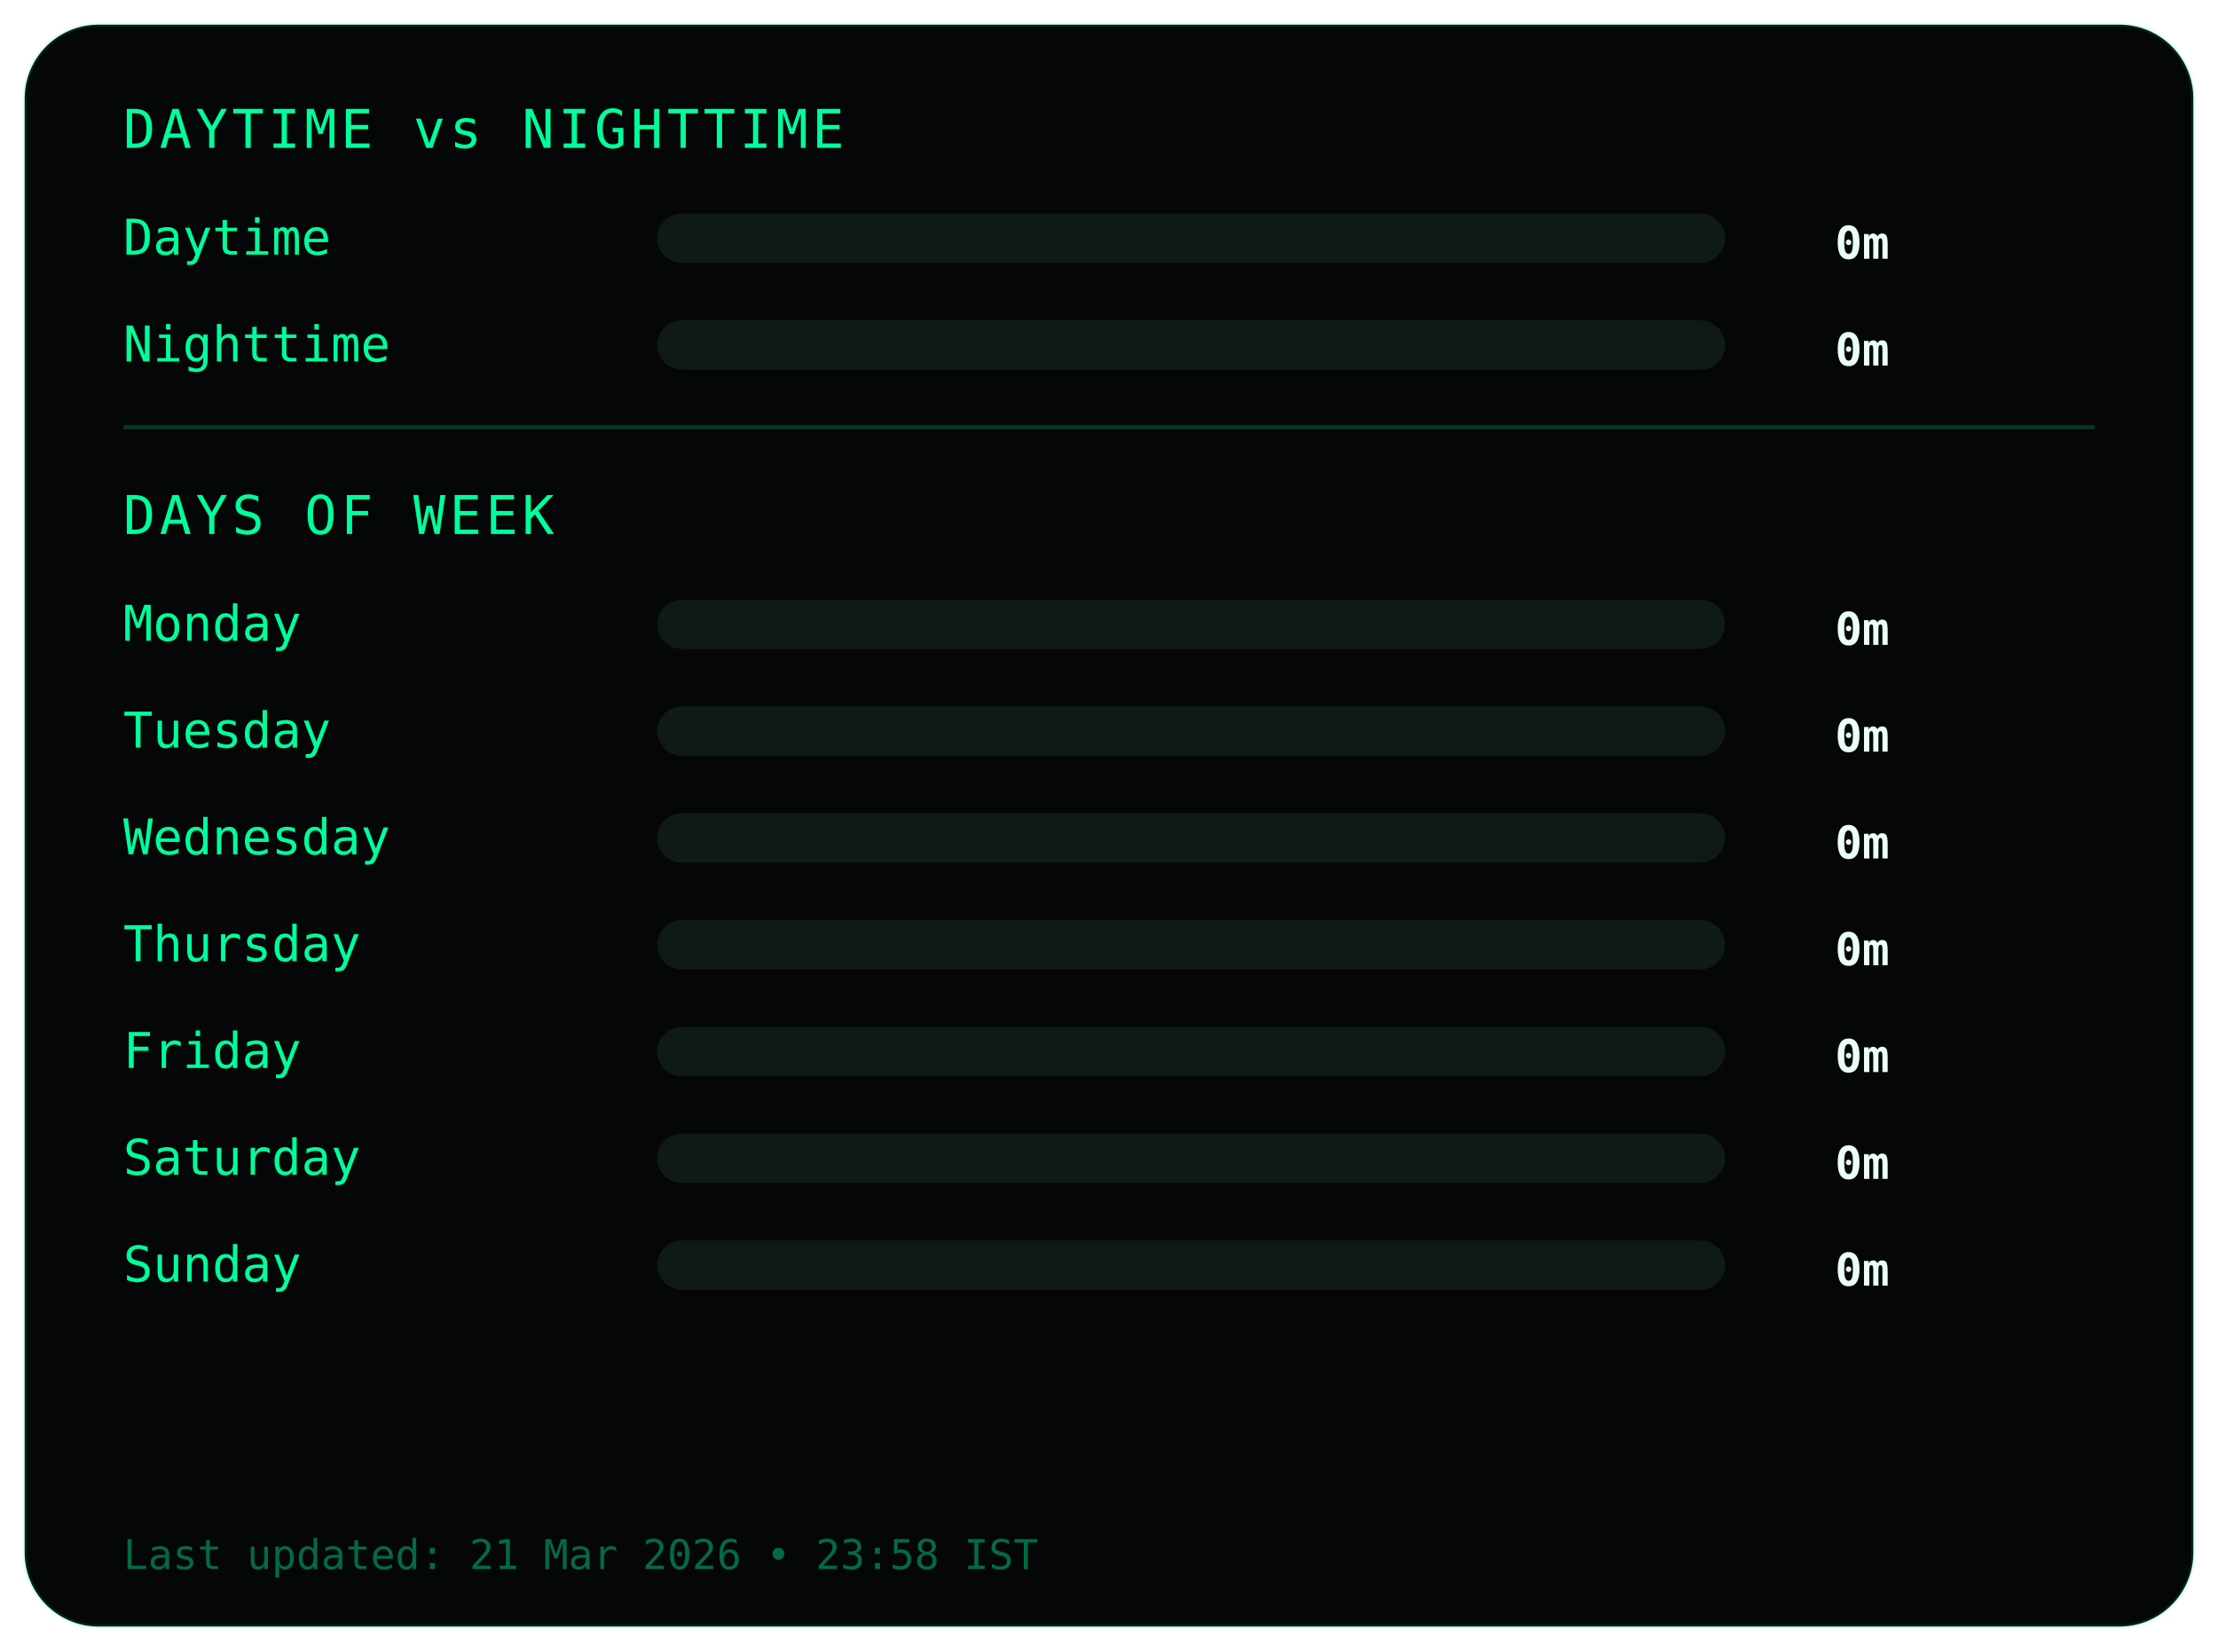
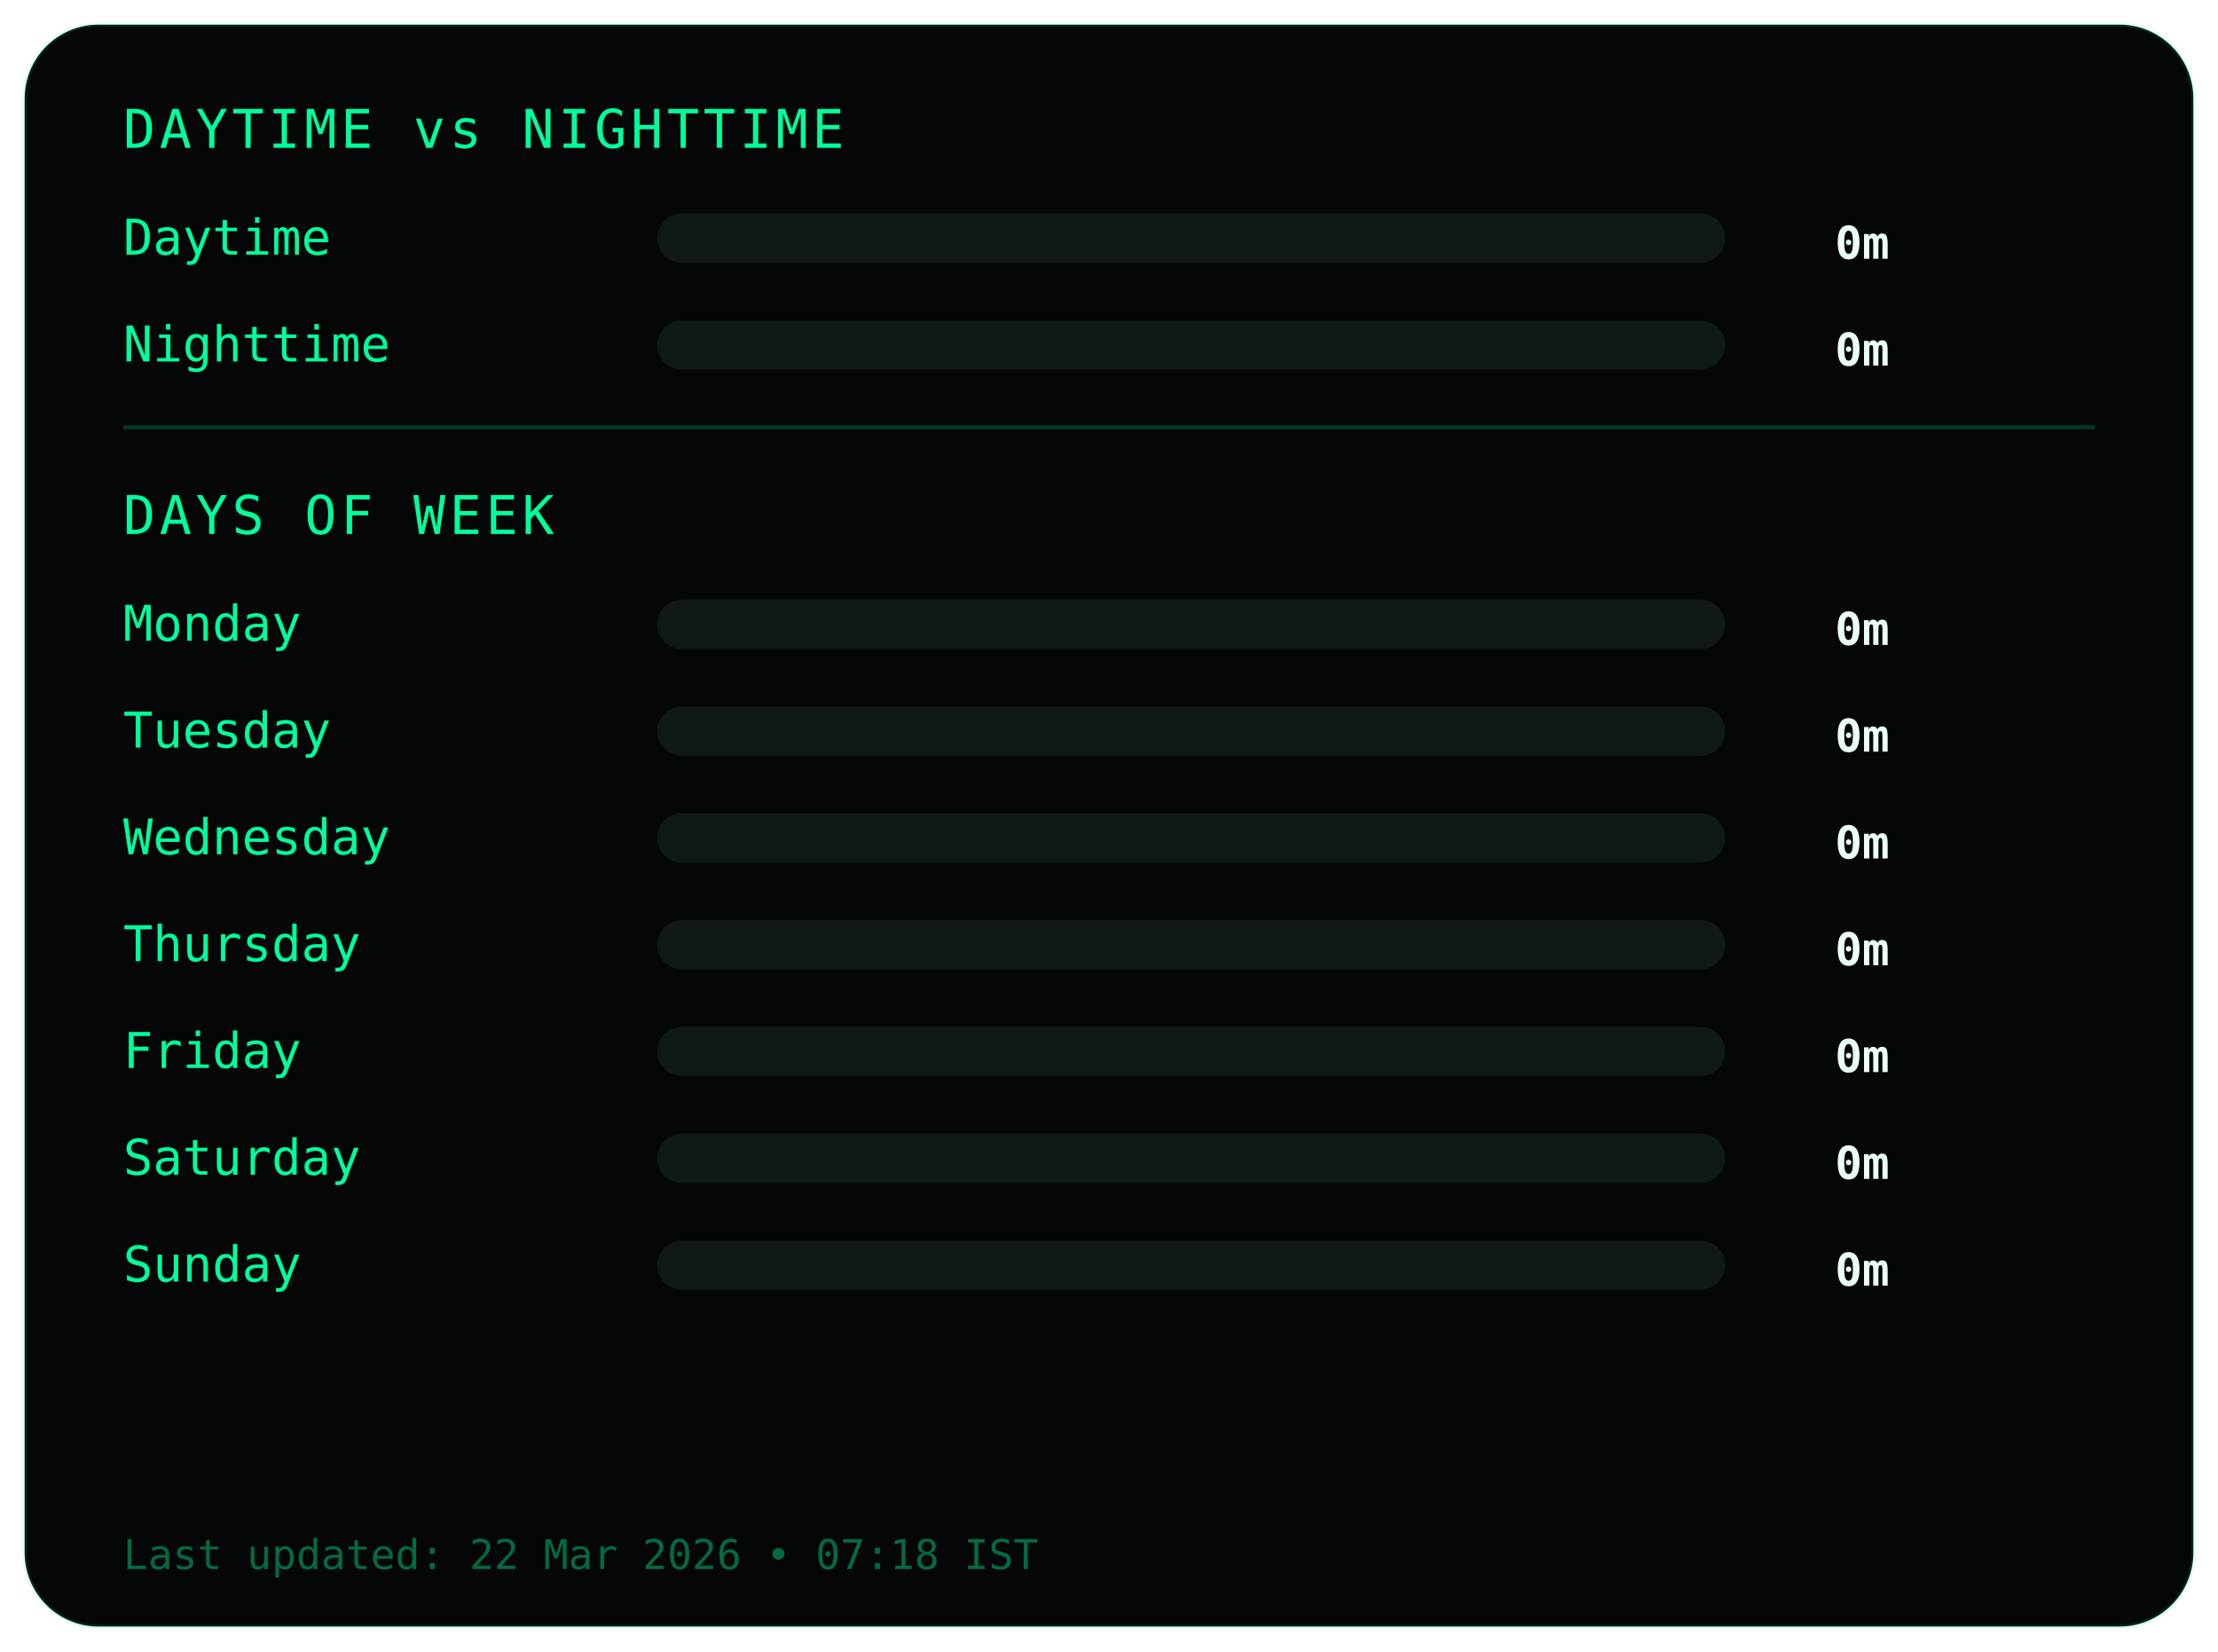
<svg xmlns="http://www.w3.org/2000/svg" width="540" height="402">
  <style>
.frame {
  fill:#050607;
  stroke:#00ff9c22;
  stroke-width:1;
}
.title {
  fill:#00ff9c;
  font-family:monospace;
  font-size:13px;
  letter-spacing:1px;
}
.label {
  fill:#00ff9c;
  font-family:monospace;
  font-size:12px;
}
.value {
  fill:#eafff6;
  font-family:monospace;
  font-size:11px;
  font-weight:bold;
  text-anchor:end;
}
.bar-bg { fill:#0f1a17; }
.bar { fill:#00ff9c; }
.divider { stroke:#00ff9c33; }
.footer {
  fill:#00ff9c66;
  font-family:monospace;
  font-size:10px;
}
</style>
  <rect class="frame" x="6" y="6" rx="18" width="528" height="390" />
  <text class="title" x="30" y="36">DAYTIME vs NIGHTTIME</text>
  <text class="label" x="30" y="62">Daytime</text>
  <rect class="bar-bg" x="160" y="52" width="260" height="12" rx="6" />
  <rect class="bar" x="160" y="52" width="0" height="12" rx="6" />
  <text class="value" x="460" y="63">0m</text>
  <text class="label" x="30" y="88">Nighttime</text>
  <rect class="bar-bg" x="160" y="78" width="260" height="12" rx="6" />
  <rect class="bar" x="160" y="78" width="0" height="12" rx="6" />
  <text class="value" x="460" y="89">0m</text>
  <line class="divider" x1="30" y1="104" x2="510" y2="104" />
  <text class="title" x="30" y="130">DAYS OF WEEK</text>
  <text class="label" x="30" y="156">Monday</text>
  <rect class="bar-bg" x="160" y="146" width="260" height="12" rx="6" />
  <rect class="bar" x="160" y="146" width="0" height="12" rx="6" />
  <text class="value" x="460" y="157">0m</text>
  <text class="label" x="30" y="182">Tuesday</text>
  <rect class="bar-bg" x="160" y="172" width="260" height="12" rx="6" />
  <rect class="bar" x="160" y="172" width="0" height="12" rx="6" />
  <text class="value" x="460" y="183">0m</text>
  <text class="label" x="30" y="208">Wednesday</text>
  <rect class="bar-bg" x="160" y="198" width="260" height="12" rx="6" />
  <rect class="bar" x="160" y="198" width="0" height="12" rx="6" />
  <text class="value" x="460" y="209">0m</text>
  <text class="label" x="30" y="234">Thursday</text>
  <rect class="bar-bg" x="160" y="224" width="260" height="12" rx="6" />
  <rect class="bar" x="160" y="224" width="0" height="12" rx="6" />
  <text class="value" x="460" y="235">0m</text>
  <text class="label" x="30" y="260">Friday</text>
  <rect class="bar-bg" x="160" y="250" width="260" height="12" rx="6" />
  <rect class="bar" x="160" y="250" width="0" height="12" rx="6" />
  <text class="value" x="460" y="261">0m</text>
  <text class="label" x="30" y="286">Saturday</text>
  <rect class="bar-bg" x="160" y="276" width="260" height="12" rx="6" />
  <rect class="bar" x="160" y="276" width="0" height="12" rx="6" />
  <text class="value" x="460" y="287">0m</text>
  <text class="label" x="30" y="312">Sunday</text>
  <rect class="bar-bg" x="160" y="302" width="260" height="12" rx="6" />
  <rect class="bar" x="160" y="302" width="0" height="12" rx="6" />
  <text class="value" x="460" y="313">0m</text>
  <text class="footer" x="30" y="382">
- Last updated: 21 Mar 2026 • 23:58 IST
+ Last updated: 22 Mar 2026 • 07:18 IST
</text>
</svg>
